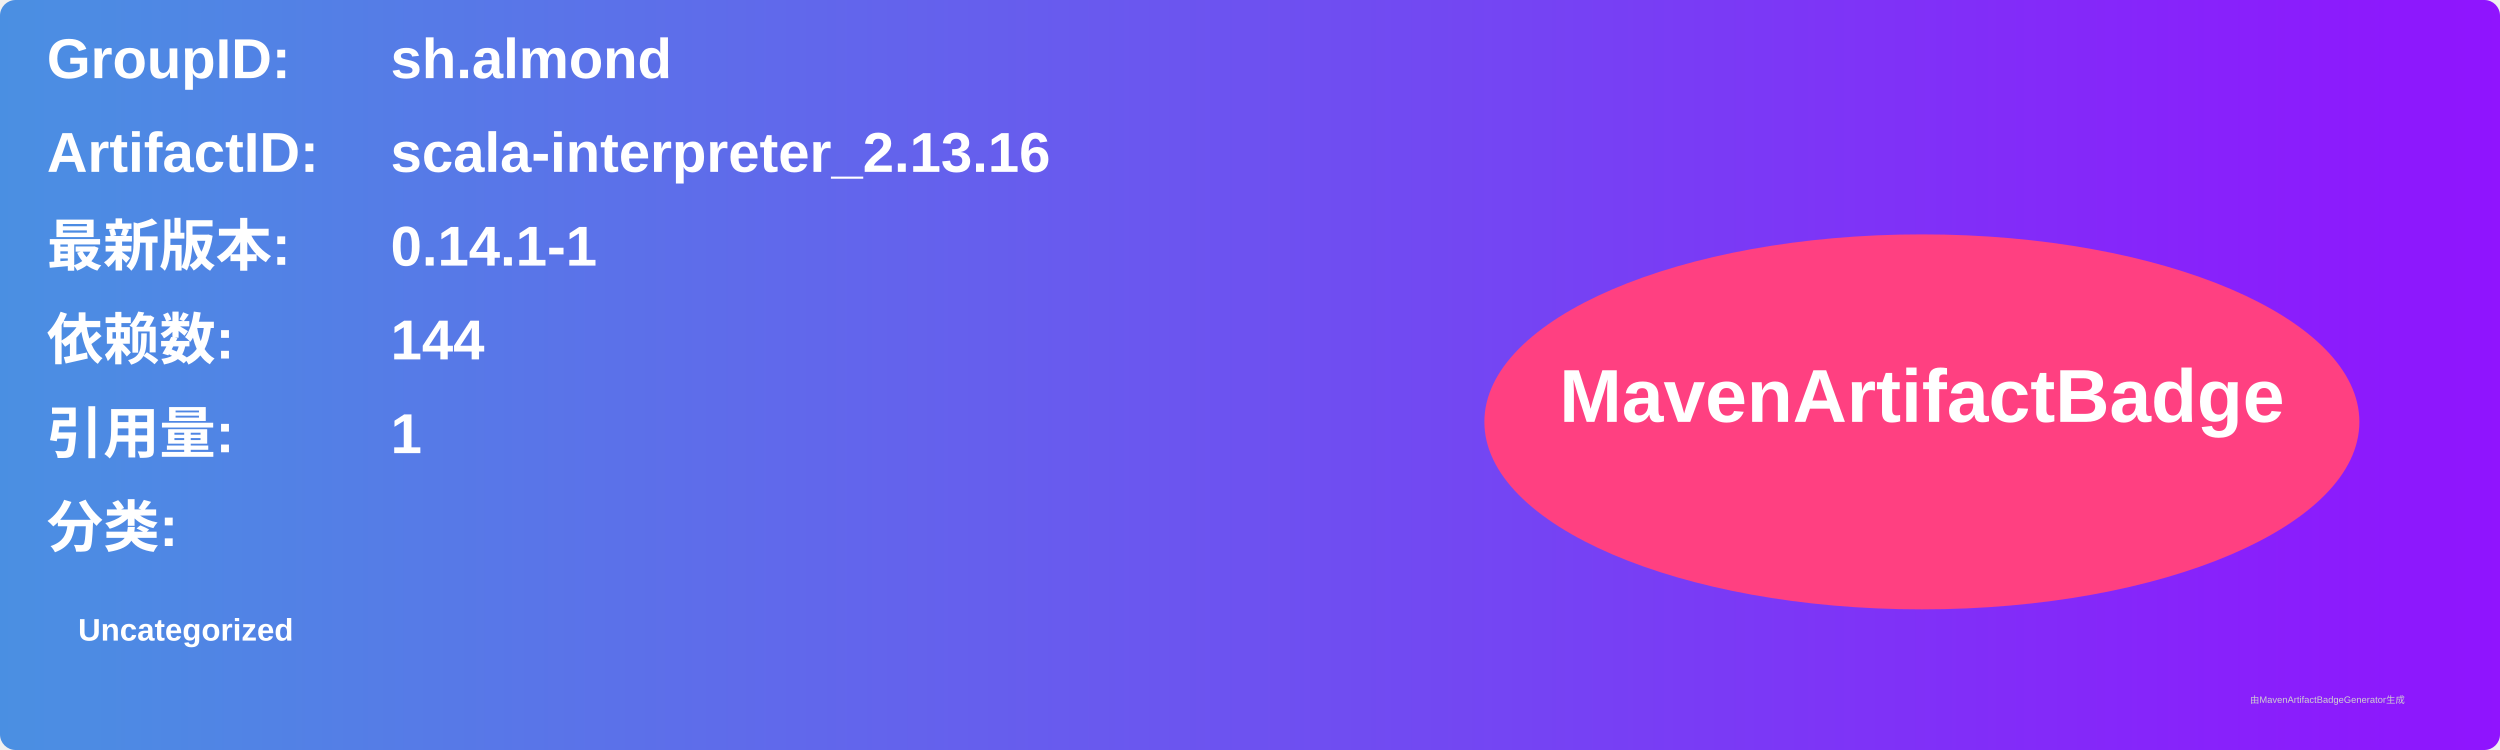
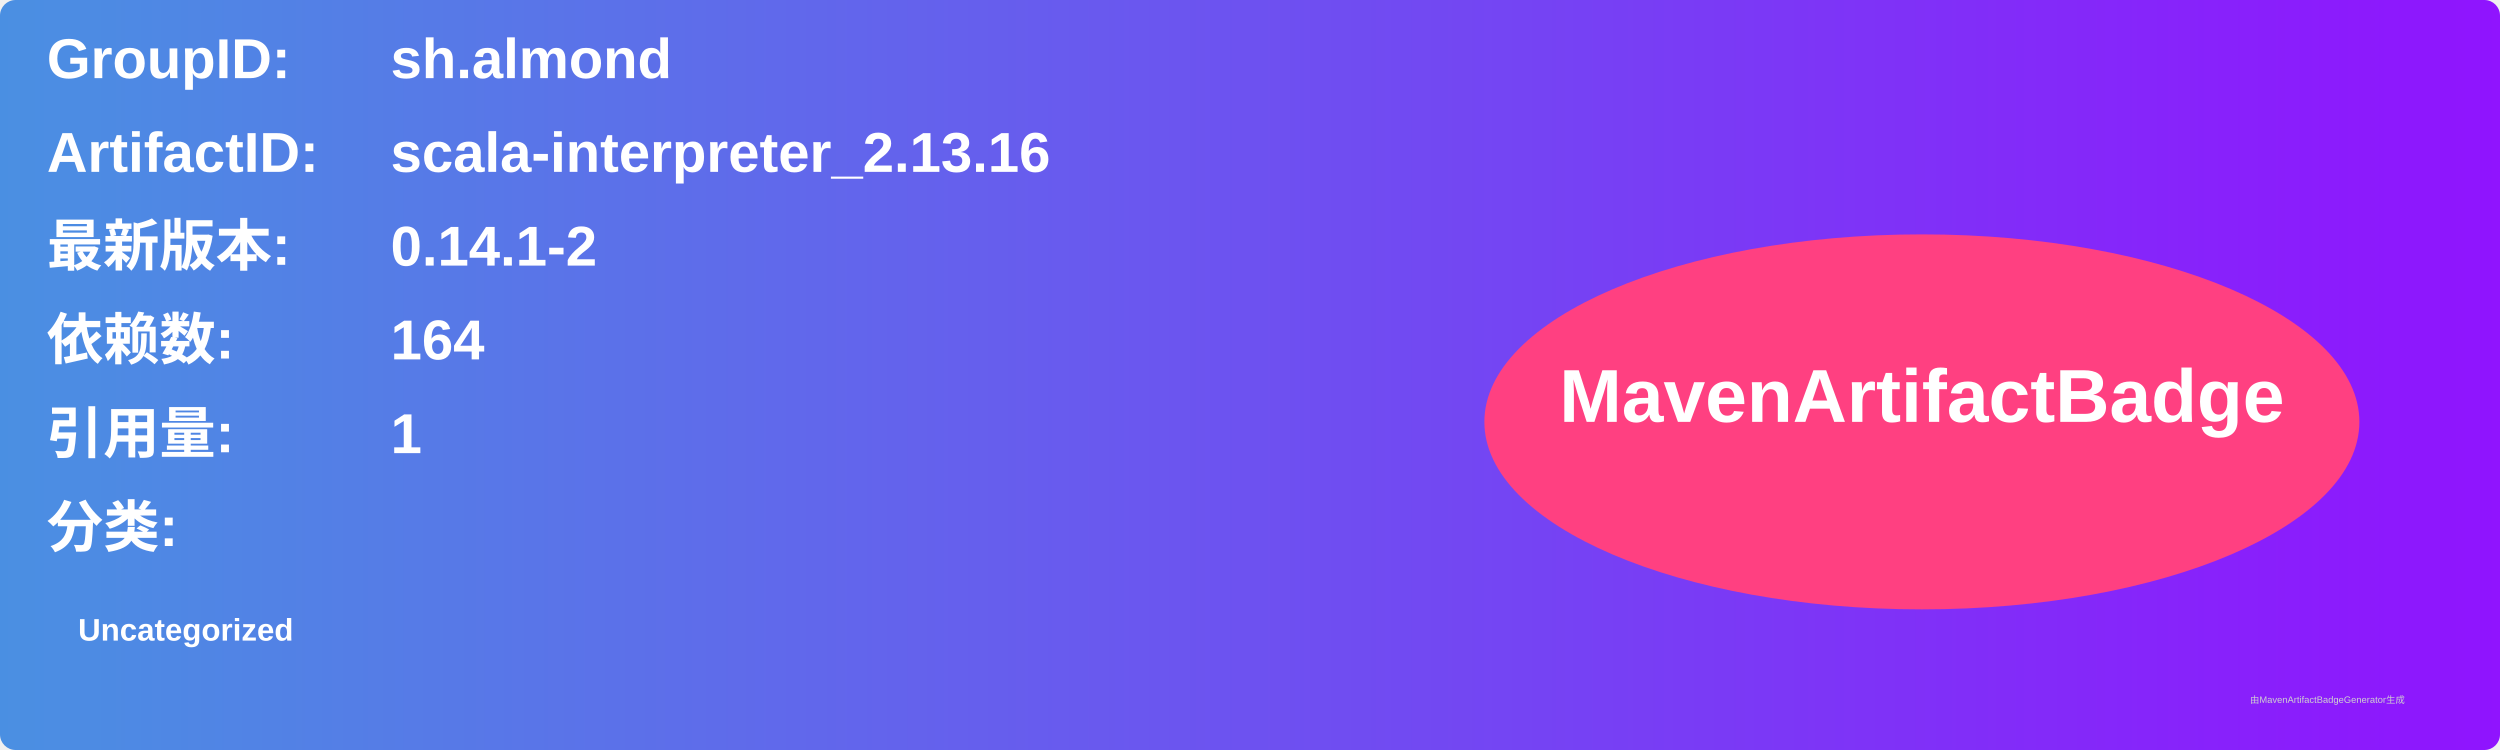
<svg xmlns="http://www.w3.org/2000/svg" width="800" height="240" viewBox="0 0 800 240">
  <linearGradient id="grad" x1="0%" y1="0%" x2="100%" y2="0%">
    <stop offset="0%" stop-color="#4a90e2" />
    <stop offset="100%" stop-color="#9013fe" />
  </linearGradient>
  <rect width="100%" height="100%" rx="5" ry="5" fill="url(#grad)" />
  <g transform="translate(15, 15)">
    <text x="0" y="10" font-family="Arial" font-size="18" fill="white" font-weight="bold" width="260">GroupID:</text>
    <text x="110" y="10" font-family="Arial" font-size="18" fill="white" font-weight="bold" width="460">sh.almond</text>
    <text x="0" y="40" font-family="Arial" font-size="18" fill="white" font-weight="bold" width="260">ArtifactID:</text>
    <text x="110" y="40" font-family="Arial" font-size="18" fill="white" font-weight="bold" width="460">scala-interpreter_2.13.16</text>
    <text x="0" y="70" font-family="Arial" font-size="18" fill="white" font-weight="bold">最新版本:</text>
    <text x="110" y="70" font-family="Arial" font-size="18" fill="white" font-weight="bold">
-       <tspan font-weight="bold">0.14.1-1</tspan>
+       <tspan font-weight="bold">0.14.1-2</tspan>
    </text>
    <text x="0" y="100" font-family="Arial" font-size="18" fill="white" font-weight="bold">依赖数: </text>
    <text x="110" y="100" font-family="Arial" font-size="18" fill="white">
-       <tspan font-weight="bold">144</tspan>
+       <tspan font-weight="bold">164</tspan>
    </text>
    <text x="0" y="130" font-family="Arial" font-size="18" fill="white" font-weight="bold">引用量: </text>
    <text x="110" y="130" font-family="Arial" font-size="18" fill="white">
      <tspan font-weight="bold">1</tspan>
    </text>
    <text x="0" y="160" font-family="Arial" font-size="18" fill="white" font-weight="bold">分类:</text>
    <text x="10" y="190" font-family="Arial" font-size="10" fill="white">
      <tspan font-weight="bold">Uncategorized</tspan>
    </text>
    <ellipse cx="600" cy="120" rx="140" ry="60" fill="#ff4081" />
    <text x="600" y="120" text-anchor="middle" font-family="Arial" font-size="24" fill="white" font-weight="bold">MavenArtifactBadge</text>
  </g>
  <text x="720" y="225" font-family="Arial" font-size="3" fill="#d0d0d0">由MavenArtifactBadgeGenerator生成</text>
</svg>
